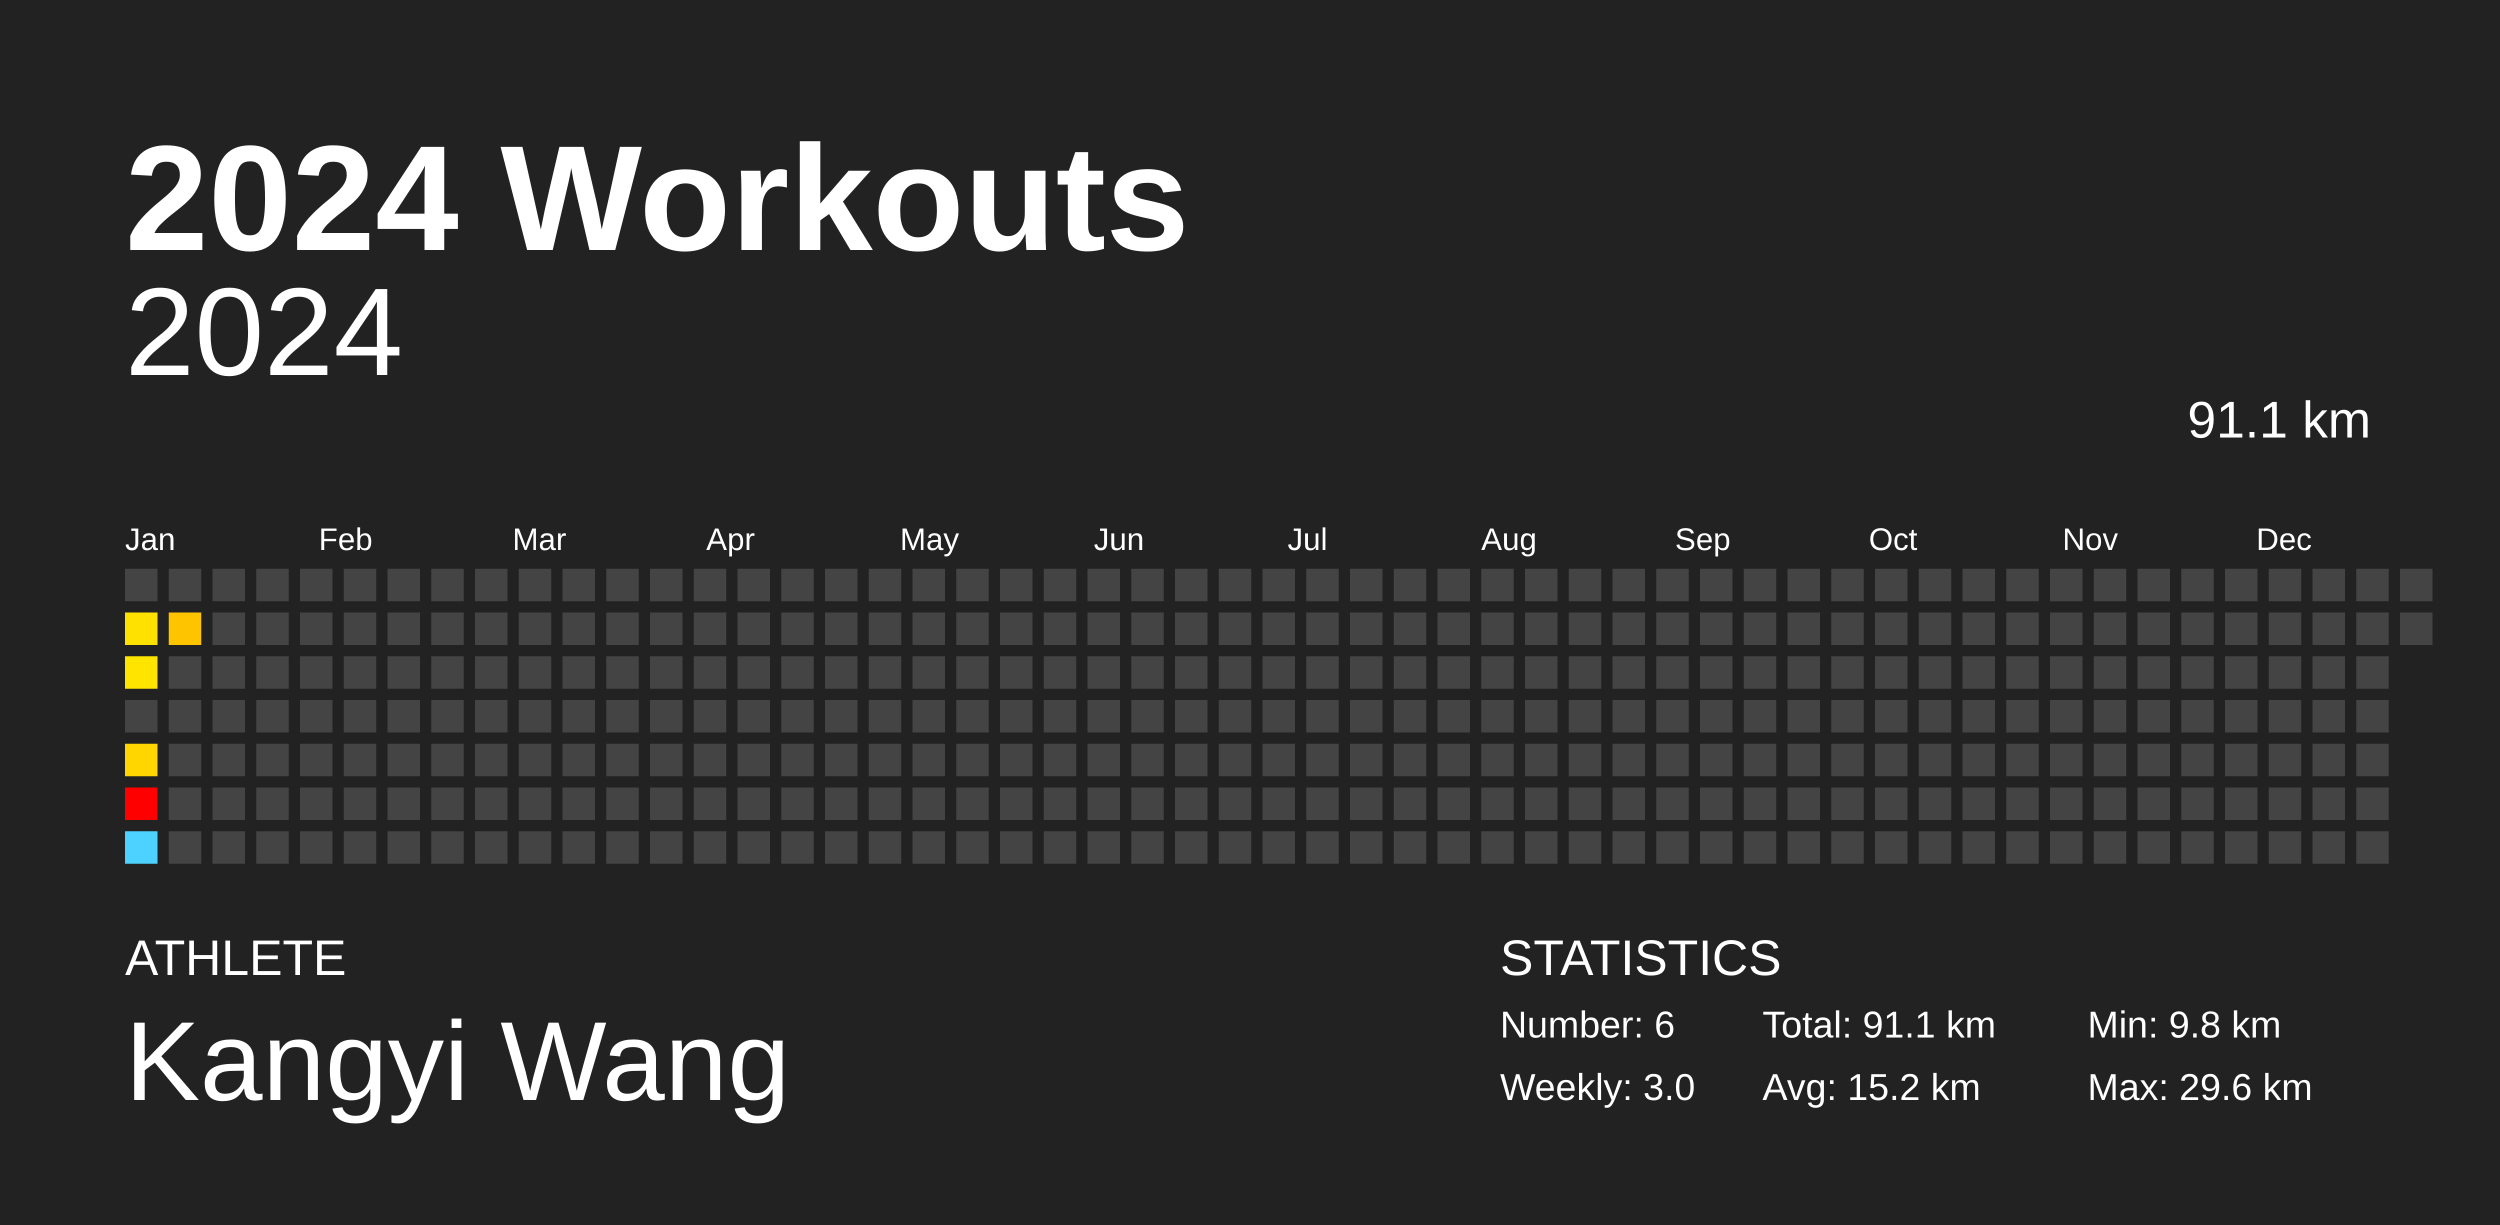
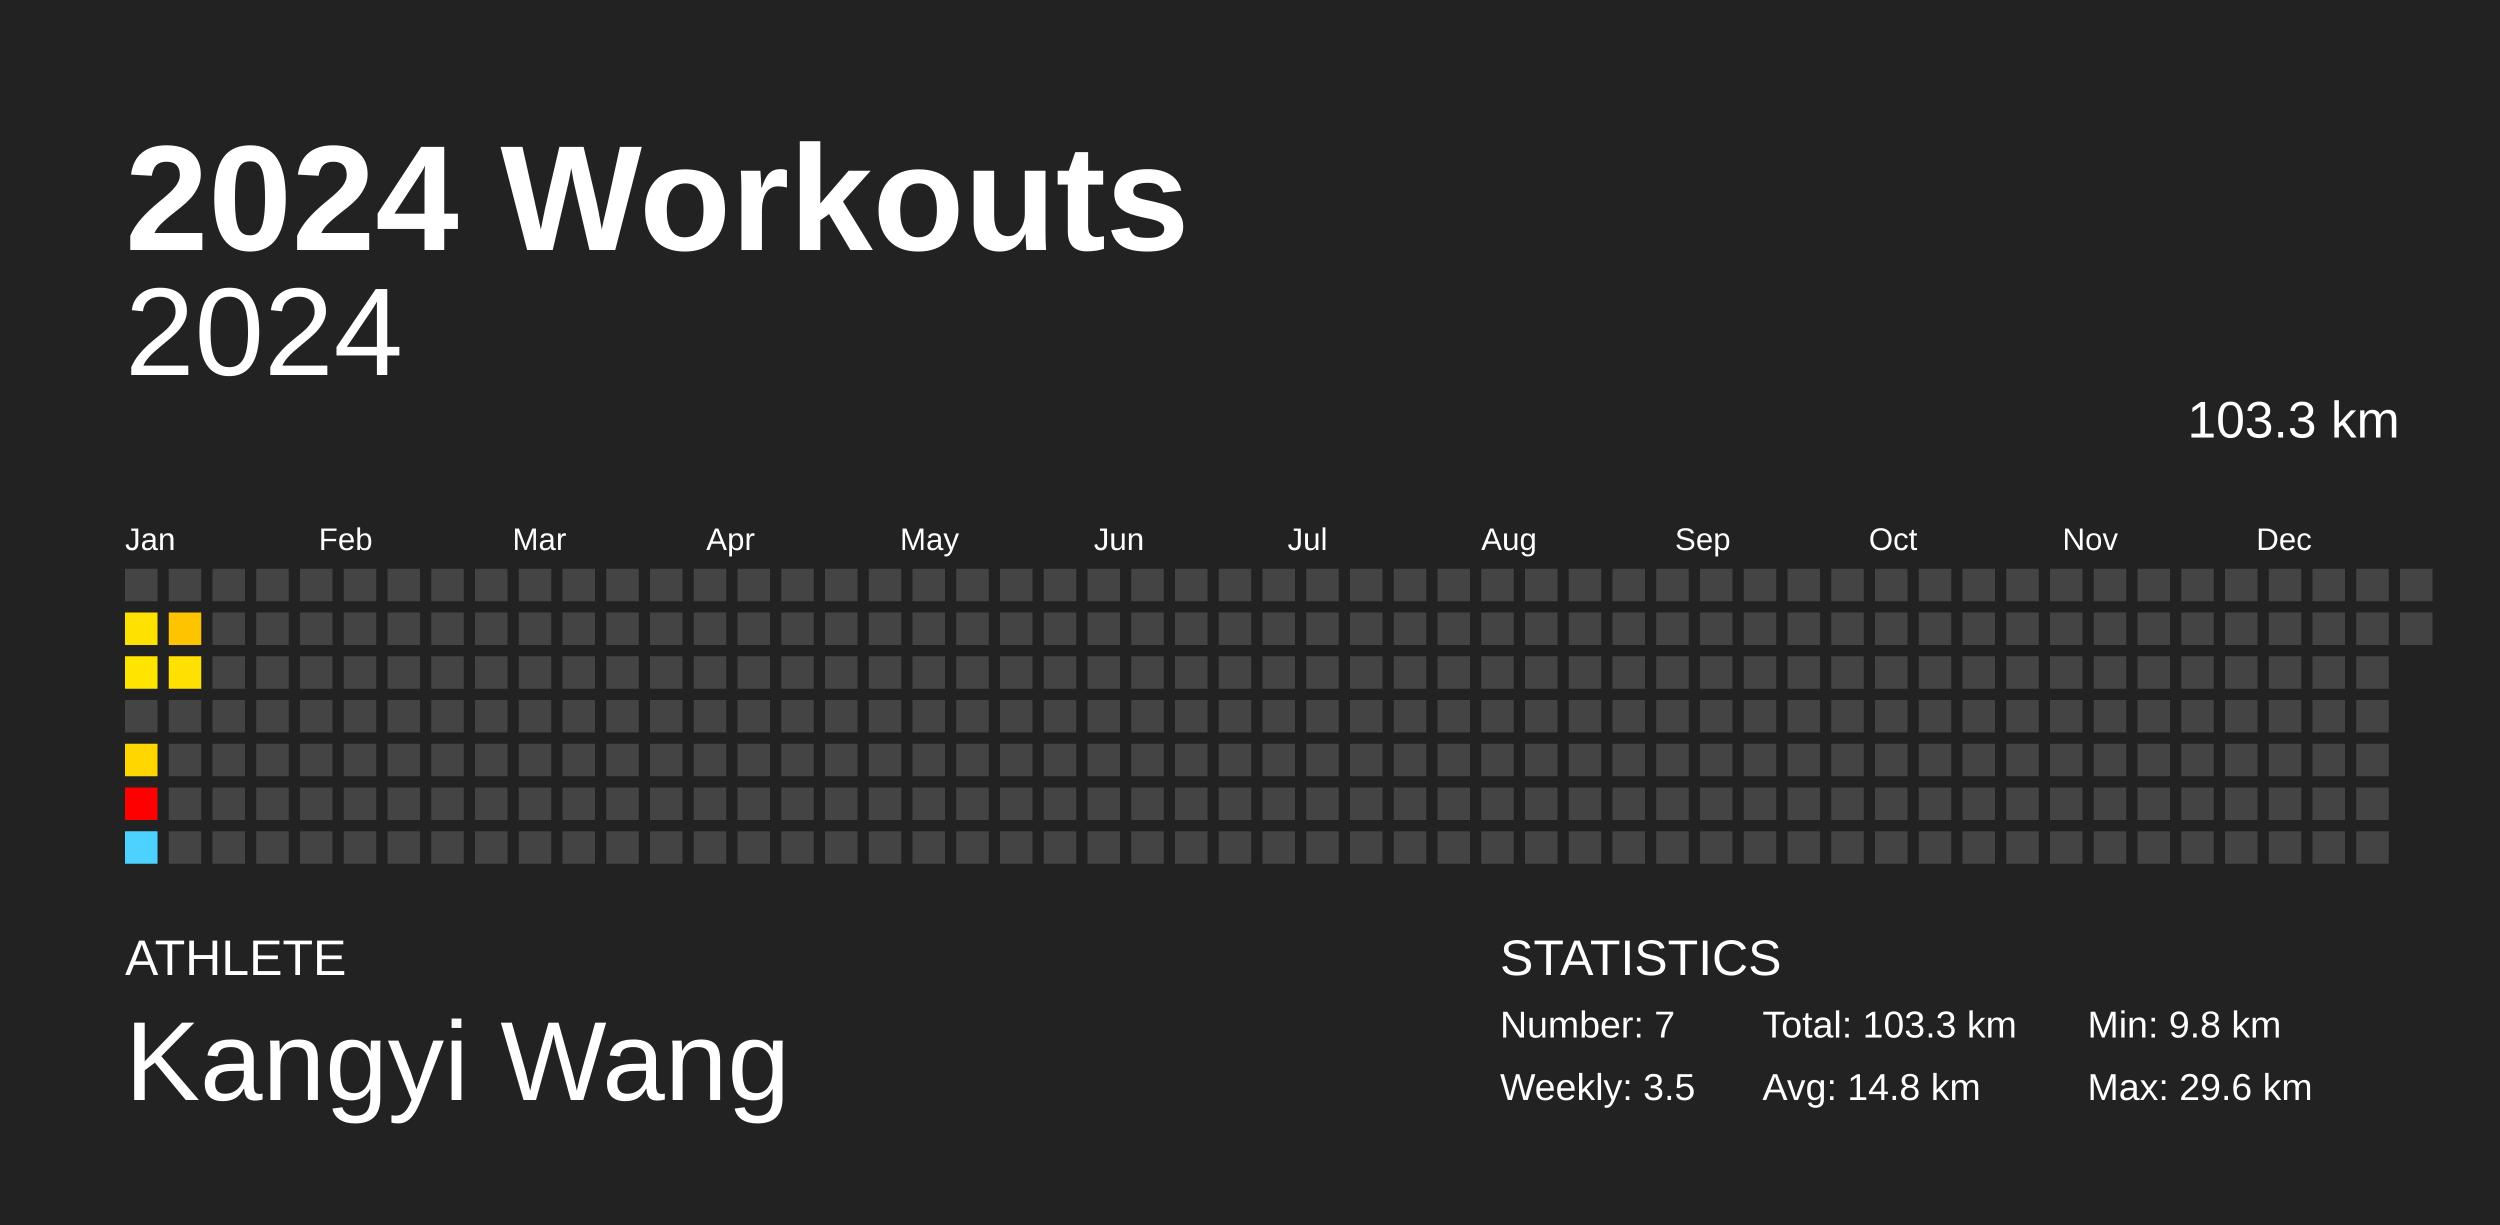
<svg xmlns="http://www.w3.org/2000/svg" baseProfile="full" height="98mm" version="1.1" viewBox="0,0,200,98" width="200mm">
  <defs />
  <rect fill="#222222" height="98" width="200" x="0" y="0" />
  <text fill="#FFFFFF" style="font-size:12px; font-family:Arial; font-weight:bold;" x="10" y="20">2024 Workouts</text>
  <text fill="#FFFFFF" style="font-size:4px; font-family:Arial" x="10" y="78">ATHLETE</text>
  <text fill="#FFFFFF" style="font-size:9px; font-family:Arial" x="10" y="88">Kangyi Wang</text>
  <text fill="#FFFFFF" style="font-size:4px; font-family:Arial" x="120" y="78">STATISTICS</text>
-   <text fill="#FFFFFF" style="font-size:3px; font-family:Arial" x="120" y="83">Number: 6</text>
-   <text fill="#FFFFFF" style="font-size:3px; font-family:Arial" x="120" y="88">Weekly: 3.0</text>
-   <text fill="#FFFFFF" style="font-size:3px; font-family:Arial" x="141" y="83">Total: 91.1 km</text>
-   <text fill="#FFFFFF" style="font-size:3px; font-family:Arial" x="141" y="88">Avg: 15.2 km</text>
+   <text fill="#FFFFFF" style="font-size:3px; font-family:Arial" x="120" y="83">Number: 7</text>
+   <text fill="#FFFFFF" style="font-size:3px; font-family:Arial" x="120" y="88">Weekly: 3.5</text>
+   <text fill="#FFFFFF" style="font-size:3px; font-family:Arial" x="141" y="83">Total: 103.3 km</text>
+   <text fill="#FFFFFF" style="font-size:3px; font-family:Arial" x="141" y="88">Avg: 14.8 km</text>
  <text fill="#FFFFFF" style="font-size:3px; font-family:Arial" x="167" y="83">Min: 9.8 km</text>
  <text fill="#FFFFFF" style="font-size:3px; font-family:Arial" x="167" y="88">Max: 29.6 km</text>
  <text alignment-baseline="hanging" fill="#FFFFFF" style="font-size:10.0px; font-family:Arial;" x="10" y="30">2024</text>
-   <text alignment-baseline="hanging" fill="#FFFFFF" style="font-size:4.125px; font-family:Arial;" x="175" y="35">91.1 km</text>
+   <text alignment-baseline="hanging" fill="#FFFFFF" style="font-size:4.125px; font-family:Arial;" x="175" y="35">103.3 km</text>
  <text fill="#FFFFFF" style="font-size:2.5px; font-family:Arial" x="10.0" y="44">Jan</text>
  <text fill="#FFFFFF" style="font-size:2.5px; font-family:Arial" x="25.5" y="44">Feb</text>
  <text fill="#FFFFFF" style="font-size:2.5px; font-family:Arial" x="41.0" y="44">Mar</text>
  <text fill="#FFFFFF" style="font-size:2.5px; font-family:Arial" x="56.5" y="44">Apr</text>
  <text fill="#FFFFFF" style="font-size:2.5px; font-family:Arial" x="72.0" y="44">May</text>
  <text fill="#FFFFFF" style="font-size:2.5px; font-family:Arial" x="87.5" y="44">Jun</text>
  <text fill="#FFFFFF" style="font-size:2.5px; font-family:Arial" x="103.0" y="44">Jul</text>
  <text fill="#FFFFFF" style="font-size:2.5px; font-family:Arial" x="118.5" y="44">Aug</text>
  <text fill="#FFFFFF" style="font-size:2.5px; font-family:Arial" x="134.0" y="44">Sep</text>
  <text fill="#FFFFFF" style="font-size:2.5px; font-family:Arial" x="149.5" y="44">Oct</text>
  <text fill="#FFFFFF" style="font-size:2.5px; font-family:Arial" x="165.0" y="44">Nov</text>
  <text fill="#FFFFFF" style="font-size:2.5px; font-family:Arial" x="180.5" y="44">Dec</text>
  <rect fill="#444444" height="2.6" width="2.6" x="10.0" y="45.5" />
  <rect fill="#ffe100" height="2.6" width="2.6" x="10.0" y="49.0" />
  <rect fill="#ffe400" height="2.6" width="2.6" x="10.0" y="52.5" />
  <rect fill="#444444" height="2.6" width="2.6" x="10.0" y="56.0" />
  <rect fill="#ffd600" height="2.6" width="2.6" x="10.0" y="59.5" />
  <rect fill="red" height="2.6" width="2.6" x="10.0" y="63.0" />
  <rect fill="#4dd2ff" height="2.6" width="2.6" x="10.0" y="66.5" />
  <rect fill="#444444" height="2.6" width="2.6" x="13.5" y="45.5" />
  <rect fill="#ffc400" height="2.6" width="2.6" x="13.5" y="49.0" />
-   <rect fill="#444444" height="2.6" width="2.6" x="13.5" y="52.5" />
+   <rect fill="#ffe000" height="2.6" width="2.6" x="13.5" y="52.5" />
  <rect fill="#444444" height="2.6" width="2.6" x="13.5" y="56.0" />
  <rect fill="#444444" height="2.6" width="2.6" x="13.5" y="59.5" />
  <rect fill="#444444" height="2.6" width="2.6" x="13.5" y="63.0" />
  <rect fill="#444444" height="2.6" width="2.6" x="13.5" y="66.5" />
  <rect fill="#444444" height="2.6" width="2.6" x="17.0" y="45.5" />
  <rect fill="#444444" height="2.6" width="2.6" x="17.0" y="49.0" />
  <rect fill="#444444" height="2.6" width="2.6" x="17.0" y="52.5" />
  <rect fill="#444444" height="2.6" width="2.6" x="17.0" y="56.0" />
  <rect fill="#444444" height="2.6" width="2.6" x="17.0" y="59.5" />
  <rect fill="#444444" height="2.6" width="2.6" x="17.0" y="63.0" />
  <rect fill="#444444" height="2.6" width="2.6" x="17.0" y="66.5" />
  <rect fill="#444444" height="2.6" width="2.6" x="20.5" y="45.5" />
  <rect fill="#444444" height="2.6" width="2.6" x="20.5" y="49.0" />
  <rect fill="#444444" height="2.6" width="2.6" x="20.5" y="52.5" />
  <rect fill="#444444" height="2.6" width="2.6" x="20.5" y="56.0" />
  <rect fill="#444444" height="2.6" width="2.6" x="20.5" y="59.5" />
  <rect fill="#444444" height="2.6" width="2.6" x="20.5" y="63.0" />
  <rect fill="#444444" height="2.6" width="2.6" x="20.5" y="66.5" />
  <rect fill="#444444" height="2.6" width="2.6" x="24.0" y="45.5" />
  <rect fill="#444444" height="2.6" width="2.6" x="24.0" y="49.0" />
  <rect fill="#444444" height="2.6" width="2.6" x="24.0" y="52.5" />
  <rect fill="#444444" height="2.6" width="2.6" x="24.0" y="56.0" />
  <rect fill="#444444" height="2.6" width="2.6" x="24.0" y="59.5" />
  <rect fill="#444444" height="2.6" width="2.6" x="24.0" y="63.0" />
  <rect fill="#444444" height="2.6" width="2.6" x="24.0" y="66.5" />
  <rect fill="#444444" height="2.6" width="2.6" x="27.5" y="45.5" />
  <rect fill="#444444" height="2.6" width="2.6" x="27.5" y="49.0" />
  <rect fill="#444444" height="2.6" width="2.6" x="27.5" y="52.5" />
  <rect fill="#444444" height="2.6" width="2.6" x="27.5" y="56.0" />
  <rect fill="#444444" height="2.6" width="2.6" x="27.5" y="59.5" />
  <rect fill="#444444" height="2.6" width="2.6" x="27.5" y="63.0" />
  <rect fill="#444444" height="2.6" width="2.6" x="27.5" y="66.5" />
  <rect fill="#444444" height="2.6" width="2.6" x="31.0" y="45.5" />
  <rect fill="#444444" height="2.6" width="2.6" x="31.0" y="49.0" />
  <rect fill="#444444" height="2.6" width="2.6" x="31.0" y="52.5" />
  <rect fill="#444444" height="2.6" width="2.6" x="31.0" y="56.0" />
  <rect fill="#444444" height="2.6" width="2.6" x="31.0" y="59.5" />
  <rect fill="#444444" height="2.6" width="2.6" x="31.0" y="63.0" />
  <rect fill="#444444" height="2.6" width="2.6" x="31.0" y="66.5" />
  <rect fill="#444444" height="2.6" width="2.6" x="34.5" y="45.5" />
  <rect fill="#444444" height="2.6" width="2.6" x="34.5" y="49.0" />
  <rect fill="#444444" height="2.6" width="2.6" x="34.5" y="52.5" />
  <rect fill="#444444" height="2.6" width="2.6" x="34.5" y="56.0" />
  <rect fill="#444444" height="2.6" width="2.6" x="34.5" y="59.5" />
  <rect fill="#444444" height="2.6" width="2.6" x="34.5" y="63.0" />
  <rect fill="#444444" height="2.6" width="2.6" x="34.5" y="66.5" />
  <rect fill="#444444" height="2.6" width="2.6" x="38.0" y="45.5" />
  <rect fill="#444444" height="2.6" width="2.6" x="38.0" y="49.0" />
  <rect fill="#444444" height="2.6" width="2.6" x="38.0" y="52.5" />
  <rect fill="#444444" height="2.6" width="2.6" x="38.0" y="56.0" />
  <rect fill="#444444" height="2.6" width="2.6" x="38.0" y="59.5" />
  <rect fill="#444444" height="2.6" width="2.6" x="38.0" y="63.0" />
  <rect fill="#444444" height="2.6" width="2.6" x="38.0" y="66.5" />
  <rect fill="#444444" height="2.6" width="2.6" x="41.5" y="45.5" />
  <rect fill="#444444" height="2.6" width="2.6" x="41.5" y="49.0" />
  <rect fill="#444444" height="2.6" width="2.6" x="41.5" y="52.5" />
  <rect fill="#444444" height="2.6" width="2.6" x="41.5" y="56.0" />
  <rect fill="#444444" height="2.6" width="2.6" x="41.5" y="59.5" />
  <rect fill="#444444" height="2.6" width="2.6" x="41.5" y="63.0" />
  <rect fill="#444444" height="2.6" width="2.6" x="41.5" y="66.5" />
  <rect fill="#444444" height="2.6" width="2.6" x="45.0" y="45.5" />
  <rect fill="#444444" height="2.6" width="2.6" x="45.0" y="49.0" />
  <rect fill="#444444" height="2.6" width="2.6" x="45.0" y="52.5" />
  <rect fill="#444444" height="2.6" width="2.6" x="45.0" y="56.0" />
  <rect fill="#444444" height="2.6" width="2.6" x="45.0" y="59.5" />
  <rect fill="#444444" height="2.6" width="2.6" x="45.0" y="63.0" />
  <rect fill="#444444" height="2.6" width="2.6" x="45.0" y="66.5" />
  <rect fill="#444444" height="2.6" width="2.6" x="48.5" y="45.5" />
  <rect fill="#444444" height="2.6" width="2.6" x="48.5" y="49.0" />
  <rect fill="#444444" height="2.6" width="2.6" x="48.5" y="52.5" />
  <rect fill="#444444" height="2.6" width="2.6" x="48.5" y="56.0" />
  <rect fill="#444444" height="2.6" width="2.6" x="48.5" y="59.5" />
  <rect fill="#444444" height="2.6" width="2.6" x="48.5" y="63.0" />
  <rect fill="#444444" height="2.6" width="2.6" x="48.5" y="66.5" />
  <rect fill="#444444" height="2.6" width="2.6" x="52.0" y="45.5" />
  <rect fill="#444444" height="2.6" width="2.6" x="52.0" y="49.0" />
  <rect fill="#444444" height="2.6" width="2.6" x="52.0" y="52.5" />
  <rect fill="#444444" height="2.6" width="2.6" x="52.0" y="56.0" />
  <rect fill="#444444" height="2.6" width="2.6" x="52.0" y="59.5" />
  <rect fill="#444444" height="2.6" width="2.6" x="52.0" y="63.0" />
  <rect fill="#444444" height="2.6" width="2.6" x="52.0" y="66.5" />
  <rect fill="#444444" height="2.6" width="2.6" x="55.5" y="45.5" />
  <rect fill="#444444" height="2.6" width="2.6" x="55.5" y="49.0" />
  <rect fill="#444444" height="2.6" width="2.6" x="55.5" y="52.5" />
  <rect fill="#444444" height="2.6" width="2.6" x="55.5" y="56.0" />
  <rect fill="#444444" height="2.6" width="2.6" x="55.5" y="59.5" />
  <rect fill="#444444" height="2.6" width="2.6" x="55.5" y="63.0" />
  <rect fill="#444444" height="2.6" width="2.6" x="55.5" y="66.5" />
  <rect fill="#444444" height="2.6" width="2.6" x="59.0" y="45.5" />
  <rect fill="#444444" height="2.6" width="2.6" x="59.0" y="49.0" />
  <rect fill="#444444" height="2.6" width="2.6" x="59.0" y="52.5" />
  <rect fill="#444444" height="2.6" width="2.6" x="59.0" y="56.0" />
  <rect fill="#444444" height="2.6" width="2.6" x="59.0" y="59.5" />
  <rect fill="#444444" height="2.6" width="2.6" x="59.0" y="63.0" />
  <rect fill="#444444" height="2.6" width="2.6" x="59.0" y="66.5" />
  <rect fill="#444444" height="2.6" width="2.6" x="62.5" y="45.5" />
  <rect fill="#444444" height="2.6" width="2.6" x="62.5" y="49.0" />
  <rect fill="#444444" height="2.6" width="2.6" x="62.5" y="52.5" />
  <rect fill="#444444" height="2.6" width="2.6" x="62.5" y="56.0" />
  <rect fill="#444444" height="2.6" width="2.6" x="62.5" y="59.5" />
  <rect fill="#444444" height="2.6" width="2.6" x="62.5" y="63.0" />
  <rect fill="#444444" height="2.6" width="2.6" x="62.5" y="66.5" />
  <rect fill="#444444" height="2.6" width="2.6" x="66.0" y="45.5" />
  <rect fill="#444444" height="2.6" width="2.6" x="66.0" y="49.0" />
  <rect fill="#444444" height="2.6" width="2.6" x="66.0" y="52.5" />
  <rect fill="#444444" height="2.6" width="2.6" x="66.0" y="56.0" />
  <rect fill="#444444" height="2.6" width="2.6" x="66.0" y="59.5" />
  <rect fill="#444444" height="2.6" width="2.6" x="66.0" y="63.0" />
  <rect fill="#444444" height="2.6" width="2.6" x="66.0" y="66.5" />
  <rect fill="#444444" height="2.6" width="2.6" x="69.5" y="45.5" />
  <rect fill="#444444" height="2.6" width="2.6" x="69.5" y="49.0" />
  <rect fill="#444444" height="2.6" width="2.6" x="69.5" y="52.5" />
  <rect fill="#444444" height="2.6" width="2.6" x="69.5" y="56.0" />
  <rect fill="#444444" height="2.6" width="2.6" x="69.5" y="59.5" />
  <rect fill="#444444" height="2.6" width="2.6" x="69.5" y="63.0" />
  <rect fill="#444444" height="2.6" width="2.6" x="69.5" y="66.5" />
  <rect fill="#444444" height="2.6" width="2.6" x="73.0" y="45.5" />
  <rect fill="#444444" height="2.6" width="2.6" x="73.0" y="49.0" />
  <rect fill="#444444" height="2.6" width="2.6" x="73.0" y="52.5" />
  <rect fill="#444444" height="2.6" width="2.6" x="73.0" y="56.0" />
  <rect fill="#444444" height="2.6" width="2.6" x="73.0" y="59.5" />
  <rect fill="#444444" height="2.6" width="2.6" x="73.0" y="63.0" />
  <rect fill="#444444" height="2.6" width="2.6" x="73.0" y="66.5" />
  <rect fill="#444444" height="2.6" width="2.6" x="76.5" y="45.5" />
  <rect fill="#444444" height="2.6" width="2.6" x="76.5" y="49.0" />
  <rect fill="#444444" height="2.6" width="2.6" x="76.5" y="52.5" />
  <rect fill="#444444" height="2.6" width="2.6" x="76.5" y="56.0" />
  <rect fill="#444444" height="2.6" width="2.6" x="76.5" y="59.5" />
  <rect fill="#444444" height="2.6" width="2.6" x="76.5" y="63.0" />
  <rect fill="#444444" height="2.6" width="2.6" x="76.5" y="66.5" />
  <rect fill="#444444" height="2.6" width="2.6" x="80.0" y="45.5" />
  <rect fill="#444444" height="2.6" width="2.6" x="80.0" y="49.0" />
  <rect fill="#444444" height="2.6" width="2.6" x="80.0" y="52.5" />
  <rect fill="#444444" height="2.6" width="2.6" x="80.0" y="56.0" />
  <rect fill="#444444" height="2.6" width="2.6" x="80.0" y="59.5" />
  <rect fill="#444444" height="2.6" width="2.6" x="80.0" y="63.0" />
  <rect fill="#444444" height="2.6" width="2.6" x="80.0" y="66.5" />
  <rect fill="#444444" height="2.6" width="2.6" x="83.5" y="45.5" />
  <rect fill="#444444" height="2.6" width="2.6" x="83.5" y="49.0" />
  <rect fill="#444444" height="2.6" width="2.6" x="83.5" y="52.5" />
  <rect fill="#444444" height="2.6" width="2.6" x="83.5" y="56.0" />
  <rect fill="#444444" height="2.6" width="2.6" x="83.5" y="59.5" />
  <rect fill="#444444" height="2.6" width="2.6" x="83.5" y="63.0" />
  <rect fill="#444444" height="2.6" width="2.6" x="83.5" y="66.5" />
  <rect fill="#444444" height="2.6" width="2.6" x="87.0" y="45.5" />
  <rect fill="#444444" height="2.6" width="2.6" x="87.0" y="49.0" />
  <rect fill="#444444" height="2.6" width="2.6" x="87.0" y="52.5" />
  <rect fill="#444444" height="2.6" width="2.6" x="87.0" y="56.0" />
  <rect fill="#444444" height="2.6" width="2.6" x="87.0" y="59.5" />
  <rect fill="#444444" height="2.6" width="2.6" x="87.0" y="63.0" />
  <rect fill="#444444" height="2.6" width="2.6" x="87.0" y="66.5" />
  <rect fill="#444444" height="2.6" width="2.6" x="90.5" y="45.5" />
  <rect fill="#444444" height="2.6" width="2.6" x="90.5" y="49.0" />
  <rect fill="#444444" height="2.6" width="2.6" x="90.5" y="52.5" />
  <rect fill="#444444" height="2.6" width="2.6" x="90.5" y="56.0" />
  <rect fill="#444444" height="2.6" width="2.6" x="90.5" y="59.5" />
  <rect fill="#444444" height="2.6" width="2.6" x="90.5" y="63.0" />
  <rect fill="#444444" height="2.6" width="2.6" x="90.5" y="66.5" />
  <rect fill="#444444" height="2.6" width="2.6" x="94.0" y="45.5" />
  <rect fill="#444444" height="2.6" width="2.6" x="94.0" y="49.0" />
  <rect fill="#444444" height="2.6" width="2.6" x="94.0" y="52.5" />
  <rect fill="#444444" height="2.6" width="2.6" x="94.0" y="56.0" />
  <rect fill="#444444" height="2.6" width="2.6" x="94.0" y="59.5" />
  <rect fill="#444444" height="2.6" width="2.6" x="94.0" y="63.0" />
  <rect fill="#444444" height="2.6" width="2.6" x="94.0" y="66.5" />
  <rect fill="#444444" height="2.6" width="2.6" x="97.5" y="45.5" />
  <rect fill="#444444" height="2.6" width="2.6" x="97.5" y="49.0" />
  <rect fill="#444444" height="2.6" width="2.6" x="97.5" y="52.5" />
  <rect fill="#444444" height="2.6" width="2.6" x="97.5" y="56.0" />
  <rect fill="#444444" height="2.6" width="2.6" x="97.5" y="59.5" />
  <rect fill="#444444" height="2.6" width="2.6" x="97.5" y="63.0" />
  <rect fill="#444444" height="2.6" width="2.6" x="97.5" y="66.5" />
  <rect fill="#444444" height="2.6" width="2.6" x="101.0" y="45.5" />
  <rect fill="#444444" height="2.6" width="2.6" x="101.0" y="49.0" />
  <rect fill="#444444" height="2.6" width="2.6" x="101.0" y="52.5" />
  <rect fill="#444444" height="2.6" width="2.6" x="101.0" y="56.0" />
  <rect fill="#444444" height="2.6" width="2.6" x="101.0" y="59.5" />
  <rect fill="#444444" height="2.6" width="2.6" x="101.0" y="63.0" />
  <rect fill="#444444" height="2.6" width="2.6" x="101.0" y="66.5" />
  <rect fill="#444444" height="2.6" width="2.6" x="104.5" y="45.5" />
  <rect fill="#444444" height="2.6" width="2.6" x="104.5" y="49.0" />
  <rect fill="#444444" height="2.6" width="2.6" x="104.5" y="52.5" />
  <rect fill="#444444" height="2.6" width="2.6" x="104.5" y="56.0" />
  <rect fill="#444444" height="2.6" width="2.6" x="104.5" y="59.5" />
  <rect fill="#444444" height="2.6" width="2.6" x="104.5" y="63.0" />
  <rect fill="#444444" height="2.6" width="2.6" x="104.5" y="66.5" />
  <rect fill="#444444" height="2.6" width="2.6" x="108.0" y="45.5" />
  <rect fill="#444444" height="2.6" width="2.6" x="108.0" y="49.0" />
  <rect fill="#444444" height="2.6" width="2.6" x="108.0" y="52.5" />
  <rect fill="#444444" height="2.6" width="2.6" x="108.0" y="56.0" />
  <rect fill="#444444" height="2.6" width="2.6" x="108.0" y="59.5" />
  <rect fill="#444444" height="2.6" width="2.6" x="108.0" y="63.0" />
  <rect fill="#444444" height="2.6" width="2.6" x="108.0" y="66.5" />
  <rect fill="#444444" height="2.6" width="2.6" x="111.5" y="45.5" />
  <rect fill="#444444" height="2.6" width="2.6" x="111.5" y="49.0" />
  <rect fill="#444444" height="2.6" width="2.6" x="111.5" y="52.5" />
  <rect fill="#444444" height="2.6" width="2.6" x="111.5" y="56.0" />
  <rect fill="#444444" height="2.6" width="2.6" x="111.5" y="59.5" />
  <rect fill="#444444" height="2.6" width="2.6" x="111.5" y="63.0" />
  <rect fill="#444444" height="2.6" width="2.6" x="111.5" y="66.5" />
  <rect fill="#444444" height="2.6" width="2.6" x="115.0" y="45.5" />
  <rect fill="#444444" height="2.6" width="2.6" x="115.0" y="49.0" />
  <rect fill="#444444" height="2.6" width="2.6" x="115.0" y="52.5" />
  <rect fill="#444444" height="2.6" width="2.6" x="115.0" y="56.0" />
  <rect fill="#444444" height="2.6" width="2.6" x="115.0" y="59.5" />
  <rect fill="#444444" height="2.6" width="2.6" x="115.0" y="63.0" />
  <rect fill="#444444" height="2.6" width="2.6" x="115.0" y="66.5" />
  <rect fill="#444444" height="2.6" width="2.6" x="118.5" y="45.5" />
  <rect fill="#444444" height="2.6" width="2.6" x="118.5" y="49.0" />
  <rect fill="#444444" height="2.6" width="2.6" x="118.5" y="52.5" />
  <rect fill="#444444" height="2.6" width="2.6" x="118.5" y="56.0" />
  <rect fill="#444444" height="2.6" width="2.6" x="118.5" y="59.5" />
  <rect fill="#444444" height="2.6" width="2.6" x="118.5" y="63.0" />
  <rect fill="#444444" height="2.6" width="2.6" x="118.5" y="66.5" />
  <rect fill="#444444" height="2.6" width="2.6" x="122.0" y="45.5" />
  <rect fill="#444444" height="2.6" width="2.6" x="122.0" y="49.0" />
  <rect fill="#444444" height="2.6" width="2.6" x="122.0" y="52.5" />
  <rect fill="#444444" height="2.6" width="2.6" x="122.0" y="56.0" />
  <rect fill="#444444" height="2.6" width="2.6" x="122.0" y="59.5" />
  <rect fill="#444444" height="2.6" width="2.6" x="122.0" y="63.0" />
  <rect fill="#444444" height="2.6" width="2.6" x="122.0" y="66.5" />
  <rect fill="#444444" height="2.6" width="2.6" x="125.5" y="45.5" />
  <rect fill="#444444" height="2.6" width="2.6" x="125.5" y="49.0" />
  <rect fill="#444444" height="2.6" width="2.6" x="125.5" y="52.5" />
  <rect fill="#444444" height="2.6" width="2.6" x="125.5" y="56.0" />
  <rect fill="#444444" height="2.6" width="2.6" x="125.5" y="59.5" />
  <rect fill="#444444" height="2.6" width="2.6" x="125.5" y="63.0" />
  <rect fill="#444444" height="2.6" width="2.6" x="125.5" y="66.5" />
  <rect fill="#444444" height="2.6" width="2.6" x="129.0" y="45.5" />
  <rect fill="#444444" height="2.6" width="2.6" x="129.0" y="49.0" />
  <rect fill="#444444" height="2.6" width="2.6" x="129.0" y="52.5" />
  <rect fill="#444444" height="2.6" width="2.6" x="129.0" y="56.0" />
  <rect fill="#444444" height="2.6" width="2.6" x="129.0" y="59.5" />
  <rect fill="#444444" height="2.6" width="2.6" x="129.0" y="63.0" />
  <rect fill="#444444" height="2.6" width="2.6" x="129.0" y="66.5" />
  <rect fill="#444444" height="2.6" width="2.6" x="132.5" y="45.5" />
  <rect fill="#444444" height="2.6" width="2.6" x="132.5" y="49.0" />
  <rect fill="#444444" height="2.6" width="2.6" x="132.5" y="52.5" />
  <rect fill="#444444" height="2.6" width="2.6" x="132.5" y="56.0" />
  <rect fill="#444444" height="2.6" width="2.6" x="132.5" y="59.5" />
  <rect fill="#444444" height="2.6" width="2.6" x="132.5" y="63.0" />
  <rect fill="#444444" height="2.6" width="2.6" x="132.5" y="66.5" />
  <rect fill="#444444" height="2.6" width="2.6" x="136.0" y="45.5" />
  <rect fill="#444444" height="2.6" width="2.6" x="136.0" y="49.0" />
  <rect fill="#444444" height="2.6" width="2.6" x="136.0" y="52.5" />
  <rect fill="#444444" height="2.6" width="2.6" x="136.0" y="56.0" />
  <rect fill="#444444" height="2.6" width="2.6" x="136.0" y="59.5" />
  <rect fill="#444444" height="2.6" width="2.6" x="136.0" y="63.0" />
  <rect fill="#444444" height="2.6" width="2.6" x="136.0" y="66.5" />
  <rect fill="#444444" height="2.6" width="2.6" x="139.5" y="45.5" />
  <rect fill="#444444" height="2.6" width="2.6" x="139.5" y="49.0" />
  <rect fill="#444444" height="2.6" width="2.6" x="139.5" y="52.5" />
  <rect fill="#444444" height="2.6" width="2.6" x="139.5" y="56.0" />
  <rect fill="#444444" height="2.6" width="2.6" x="139.5" y="59.5" />
  <rect fill="#444444" height="2.6" width="2.6" x="139.5" y="63.0" />
  <rect fill="#444444" height="2.6" width="2.6" x="139.5" y="66.5" />
  <rect fill="#444444" height="2.6" width="2.6" x="143.0" y="45.5" />
  <rect fill="#444444" height="2.6" width="2.6" x="143.0" y="49.0" />
  <rect fill="#444444" height="2.6" width="2.6" x="143.0" y="52.5" />
  <rect fill="#444444" height="2.6" width="2.6" x="143.0" y="56.0" />
  <rect fill="#444444" height="2.6" width="2.6" x="143.0" y="59.5" />
  <rect fill="#444444" height="2.6" width="2.6" x="143.0" y="63.0" />
  <rect fill="#444444" height="2.6" width="2.6" x="143.0" y="66.5" />
  <rect fill="#444444" height="2.6" width="2.6" x="146.5" y="45.5" />
  <rect fill="#444444" height="2.6" width="2.6" x="146.5" y="49.0" />
  <rect fill="#444444" height="2.6" width="2.6" x="146.5" y="52.5" />
  <rect fill="#444444" height="2.6" width="2.6" x="146.5" y="56.0" />
  <rect fill="#444444" height="2.6" width="2.6" x="146.5" y="59.5" />
  <rect fill="#444444" height="2.6" width="2.6" x="146.5" y="63.0" />
  <rect fill="#444444" height="2.6" width="2.6" x="146.5" y="66.5" />
  <rect fill="#444444" height="2.6" width="2.6" x="150.0" y="45.5" />
  <rect fill="#444444" height="2.6" width="2.6" x="150.0" y="49.0" />
  <rect fill="#444444" height="2.6" width="2.6" x="150.0" y="52.5" />
  <rect fill="#444444" height="2.6" width="2.6" x="150.0" y="56.0" />
  <rect fill="#444444" height="2.6" width="2.6" x="150.0" y="59.5" />
  <rect fill="#444444" height="2.6" width="2.6" x="150.0" y="63.0" />
  <rect fill="#444444" height="2.6" width="2.6" x="150.0" y="66.5" />
  <rect fill="#444444" height="2.6" width="2.6" x="153.5" y="45.5" />
  <rect fill="#444444" height="2.6" width="2.6" x="153.5" y="49.0" />
  <rect fill="#444444" height="2.6" width="2.6" x="153.5" y="52.5" />
  <rect fill="#444444" height="2.6" width="2.6" x="153.5" y="56.0" />
  <rect fill="#444444" height="2.6" width="2.6" x="153.5" y="59.5" />
  <rect fill="#444444" height="2.6" width="2.6" x="153.5" y="63.0" />
  <rect fill="#444444" height="2.6" width="2.6" x="153.5" y="66.5" />
  <rect fill="#444444" height="2.6" width="2.6" x="157.0" y="45.5" />
  <rect fill="#444444" height="2.6" width="2.6" x="157.0" y="49.0" />
  <rect fill="#444444" height="2.6" width="2.6" x="157.0" y="52.5" />
  <rect fill="#444444" height="2.6" width="2.6" x="157.0" y="56.0" />
  <rect fill="#444444" height="2.6" width="2.6" x="157.0" y="59.5" />
  <rect fill="#444444" height="2.6" width="2.6" x="157.0" y="63.0" />
  <rect fill="#444444" height="2.6" width="2.6" x="157.0" y="66.5" />
  <rect fill="#444444" height="2.6" width="2.6" x="160.5" y="45.5" />
  <rect fill="#444444" height="2.6" width="2.6" x="160.5" y="49.0" />
  <rect fill="#444444" height="2.6" width="2.6" x="160.5" y="52.5" />
  <rect fill="#444444" height="2.6" width="2.6" x="160.5" y="56.0" />
  <rect fill="#444444" height="2.6" width="2.6" x="160.5" y="59.5" />
  <rect fill="#444444" height="2.6" width="2.6" x="160.5" y="63.0" />
  <rect fill="#444444" height="2.6" width="2.6" x="160.5" y="66.5" />
  <rect fill="#444444" height="2.6" width="2.6" x="164.0" y="45.5" />
  <rect fill="#444444" height="2.6" width="2.6" x="164.0" y="49.0" />
  <rect fill="#444444" height="2.6" width="2.6" x="164.0" y="52.5" />
  <rect fill="#444444" height="2.6" width="2.6" x="164.0" y="56.0" />
  <rect fill="#444444" height="2.6" width="2.6" x="164.0" y="59.5" />
  <rect fill="#444444" height="2.6" width="2.6" x="164.0" y="63.0" />
  <rect fill="#444444" height="2.6" width="2.6" x="164.0" y="66.5" />
  <rect fill="#444444" height="2.6" width="2.6" x="167.5" y="45.5" />
  <rect fill="#444444" height="2.6" width="2.6" x="167.5" y="49.0" />
  <rect fill="#444444" height="2.6" width="2.6" x="167.5" y="52.5" />
  <rect fill="#444444" height="2.6" width="2.6" x="167.5" y="56.0" />
  <rect fill="#444444" height="2.6" width="2.6" x="167.5" y="59.5" />
  <rect fill="#444444" height="2.6" width="2.6" x="167.5" y="63.0" />
  <rect fill="#444444" height="2.6" width="2.6" x="167.5" y="66.5" />
  <rect fill="#444444" height="2.6" width="2.6" x="171.0" y="45.5" />
  <rect fill="#444444" height="2.6" width="2.6" x="171.0" y="49.0" />
  <rect fill="#444444" height="2.6" width="2.6" x="171.0" y="52.5" />
  <rect fill="#444444" height="2.6" width="2.6" x="171.0" y="56.0" />
  <rect fill="#444444" height="2.6" width="2.6" x="171.0" y="59.5" />
  <rect fill="#444444" height="2.6" width="2.6" x="171.0" y="63.0" />
  <rect fill="#444444" height="2.6" width="2.6" x="171.0" y="66.5" />
  <rect fill="#444444" height="2.6" width="2.6" x="174.5" y="45.5" />
  <rect fill="#444444" height="2.6" width="2.6" x="174.5" y="49.0" />
  <rect fill="#444444" height="2.6" width="2.6" x="174.5" y="52.5" />
  <rect fill="#444444" height="2.6" width="2.6" x="174.5" y="56.0" />
  <rect fill="#444444" height="2.6" width="2.6" x="174.5" y="59.5" />
  <rect fill="#444444" height="2.6" width="2.6" x="174.5" y="63.0" />
  <rect fill="#444444" height="2.6" width="2.6" x="174.5" y="66.5" />
  <rect fill="#444444" height="2.6" width="2.6" x="178.0" y="45.5" />
  <rect fill="#444444" height="2.6" width="2.6" x="178.0" y="49.0" />
  <rect fill="#444444" height="2.6" width="2.6" x="178.0" y="52.5" />
  <rect fill="#444444" height="2.6" width="2.6" x="178.0" y="56.0" />
  <rect fill="#444444" height="2.6" width="2.6" x="178.0" y="59.5" />
  <rect fill="#444444" height="2.6" width="2.6" x="178.0" y="63.0" />
  <rect fill="#444444" height="2.6" width="2.6" x="178.0" y="66.5" />
  <rect fill="#444444" height="2.6" width="2.6" x="181.5" y="45.5" />
  <rect fill="#444444" height="2.6" width="2.6" x="181.5" y="49.0" />
  <rect fill="#444444" height="2.6" width="2.6" x="181.5" y="52.5" />
  <rect fill="#444444" height="2.6" width="2.6" x="181.5" y="56.0" />
  <rect fill="#444444" height="2.6" width="2.6" x="181.5" y="59.5" />
  <rect fill="#444444" height="2.6" width="2.6" x="181.5" y="63.0" />
  <rect fill="#444444" height="2.6" width="2.6" x="181.5" y="66.5" />
  <rect fill="#444444" height="2.6" width="2.6" x="185.0" y="45.5" />
  <rect fill="#444444" height="2.6" width="2.6" x="185.0" y="49.0" />
  <rect fill="#444444" height="2.6" width="2.6" x="185.0" y="52.5" />
  <rect fill="#444444" height="2.6" width="2.6" x="185.0" y="56.0" />
  <rect fill="#444444" height="2.6" width="2.6" x="185.0" y="59.5" />
  <rect fill="#444444" height="2.6" width="2.6" x="185.0" y="63.0" />
  <rect fill="#444444" height="2.6" width="2.6" x="185.0" y="66.5" />
  <rect fill="#444444" height="2.6" width="2.6" x="188.5" y="45.5" />
  <rect fill="#444444" height="2.6" width="2.6" x="188.5" y="49.0" />
  <rect fill="#444444" height="2.6" width="2.6" x="188.5" y="52.5" />
  <rect fill="#444444" height="2.6" width="2.6" x="188.5" y="56.0" />
  <rect fill="#444444" height="2.6" width="2.6" x="188.5" y="59.5" />
  <rect fill="#444444" height="2.6" width="2.6" x="188.5" y="63.0" />
  <rect fill="#444444" height="2.6" width="2.6" x="188.5" y="66.5" />
  <rect fill="#444444" height="2.6" width="2.6" x="192.0" y="45.5" />
  <rect fill="#444444" height="2.6" width="2.6" x="192.0" y="49.0" />
</svg>
